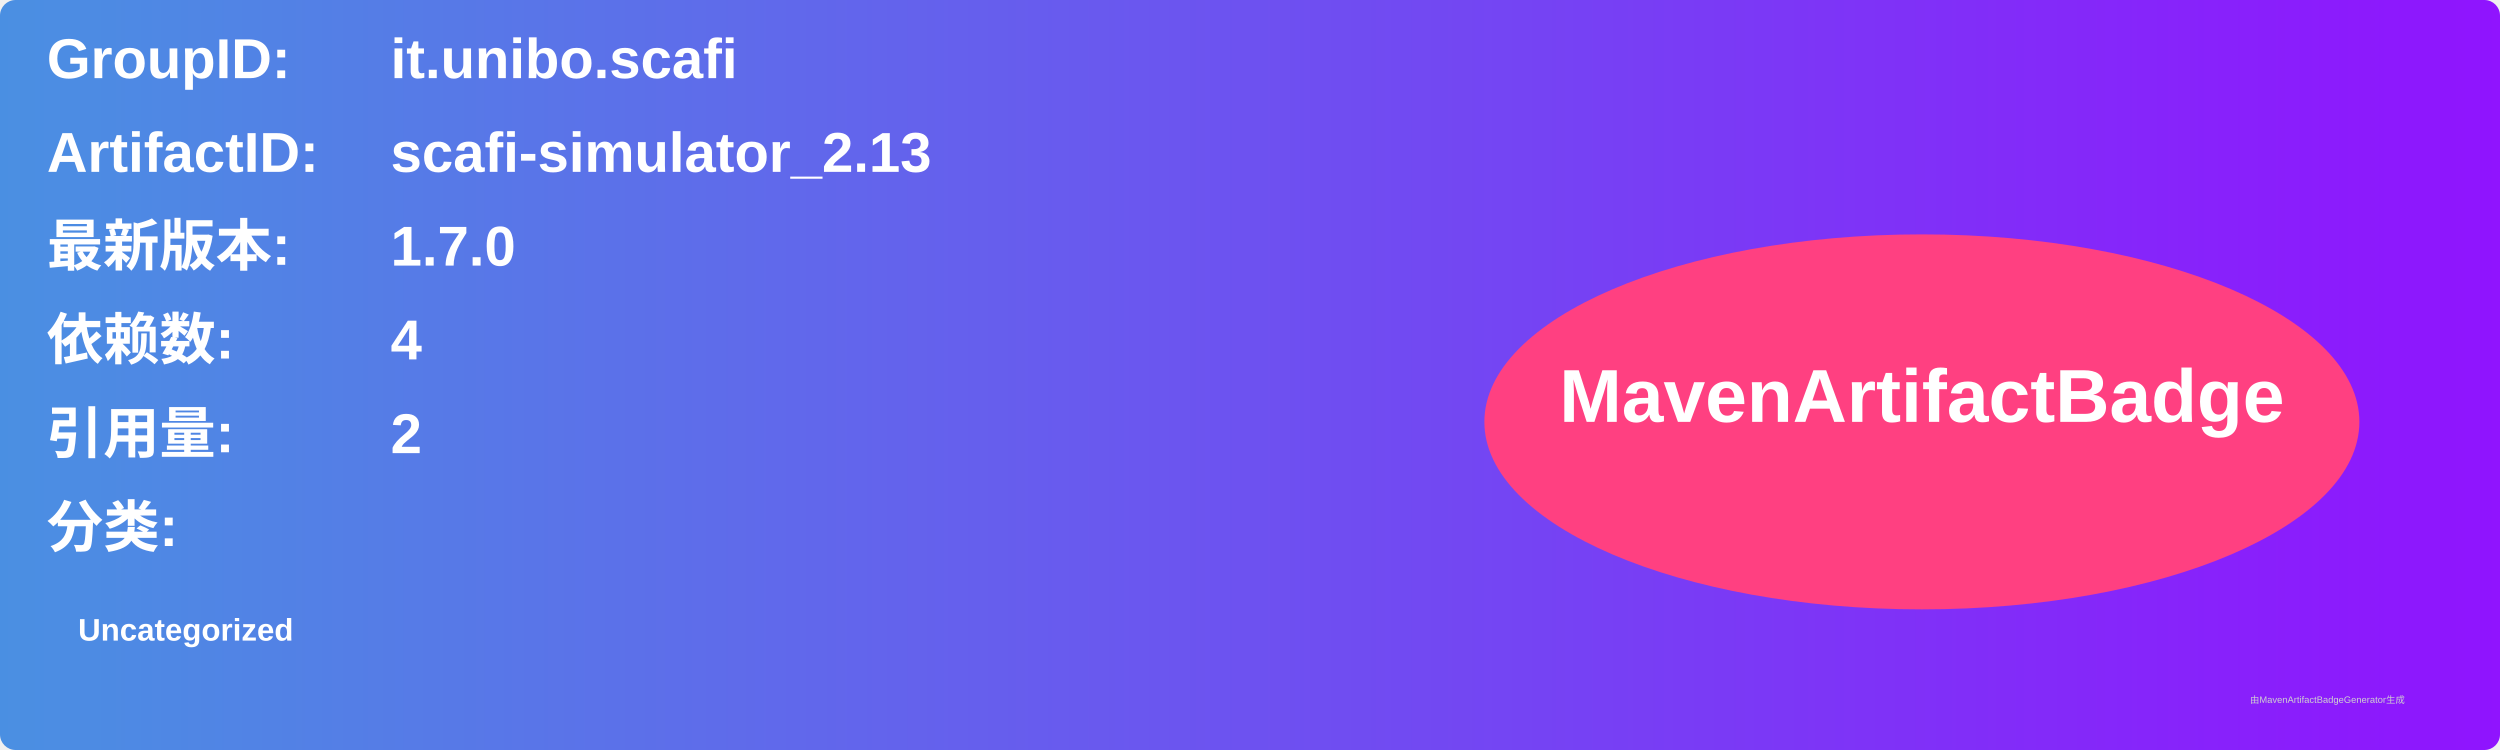
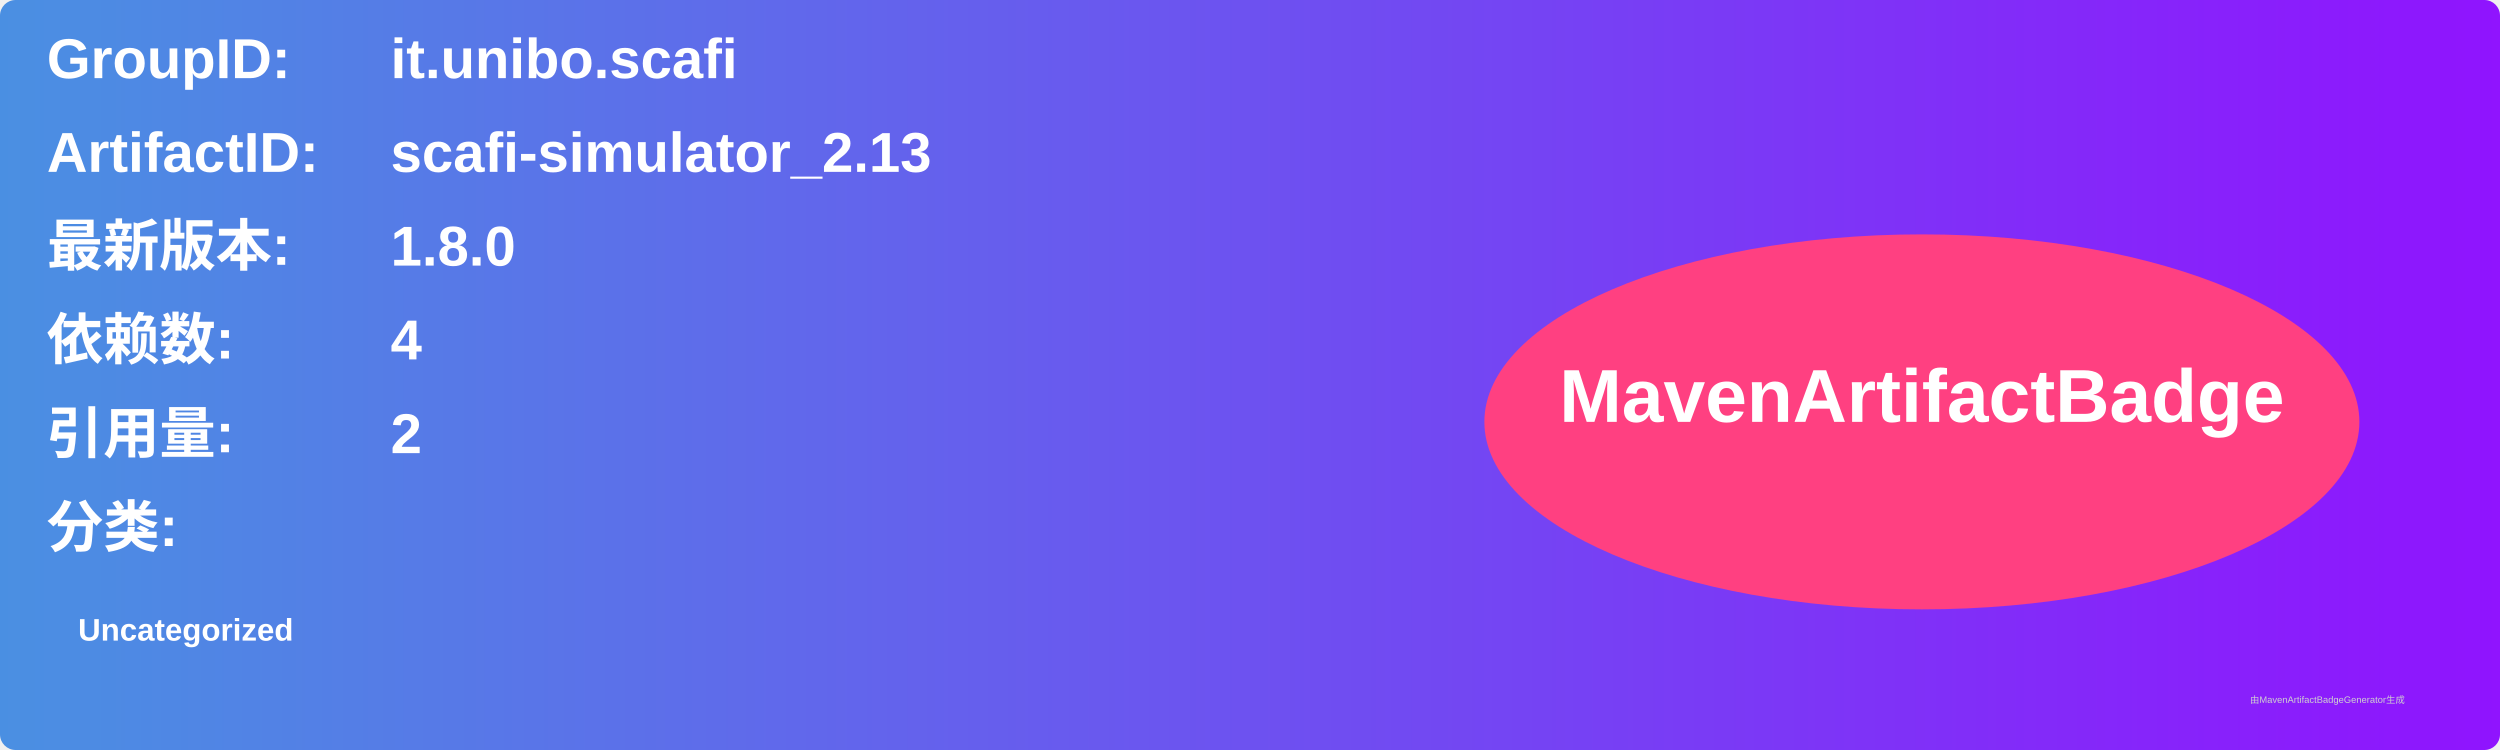
<svg xmlns="http://www.w3.org/2000/svg" width="800" height="240" viewBox="0 0 800 240">
  <linearGradient id="grad" x1="0%" y1="0%" x2="100%" y2="0%">
    <stop offset="0%" stop-color="#4a90e2" />
    <stop offset="100%" stop-color="#9013fe" />
  </linearGradient>
  <rect width="100%" height="100%" rx="5" ry="5" fill="url(#grad)" />
  <g transform="translate(15, 15)">
    <text x="0" y="10" font-family="Arial" font-size="18" fill="white" font-weight="bold" width="260">GroupID:</text>
    <text x="110" y="10" font-family="Arial" font-size="18" fill="white" font-weight="bold" width="460">it.unibo.scafi</text>
    <text x="0" y="40" font-family="Arial" font-size="18" fill="white" font-weight="bold" width="260">ArtifactID:</text>
    <text x="110" y="40" font-family="Arial" font-size="18" fill="white" font-weight="bold" width="460">scafi-simulator_2.13</text>
    <text x="0" y="70" font-family="Arial" font-size="18" fill="white" font-weight="bold">最新版本:</text>
    <text x="110" y="70" font-family="Arial" font-size="18" fill="white" font-weight="bold">
-       <tspan font-weight="bold">1.7.0</tspan>
+       <tspan font-weight="bold">1.8.0</tspan>
    </text>
    <text x="0" y="100" font-family="Arial" font-size="18" fill="white" font-weight="bold">依赖数: </text>
    <text x="110" y="100" font-family="Arial" font-size="18" fill="white">
      <tspan font-weight="bold">4</tspan>
    </text>
    <text x="0" y="130" font-family="Arial" font-size="18" fill="white" font-weight="bold">引用量: </text>
    <text x="110" y="130" font-family="Arial" font-size="18" fill="white">
      <tspan font-weight="bold">2</tspan>
    </text>
    <text x="0" y="160" font-family="Arial" font-size="18" fill="white" font-weight="bold">分类:</text>
    <text x="10" y="190" font-family="Arial" font-size="10" fill="white">
      <tspan font-weight="bold">Uncategorized</tspan>
    </text>
    <ellipse cx="600" cy="120" rx="140" ry="60" fill="#ff4081" />
    <text x="600" y="120" text-anchor="middle" font-family="Arial" font-size="24" fill="white" font-weight="bold">MavenArtifactBadge</text>
  </g>
  <text x="720" y="225" font-family="Arial" font-size="3" fill="#d0d0d0">由MavenArtifactBadgeGenerator生成</text>
</svg>
